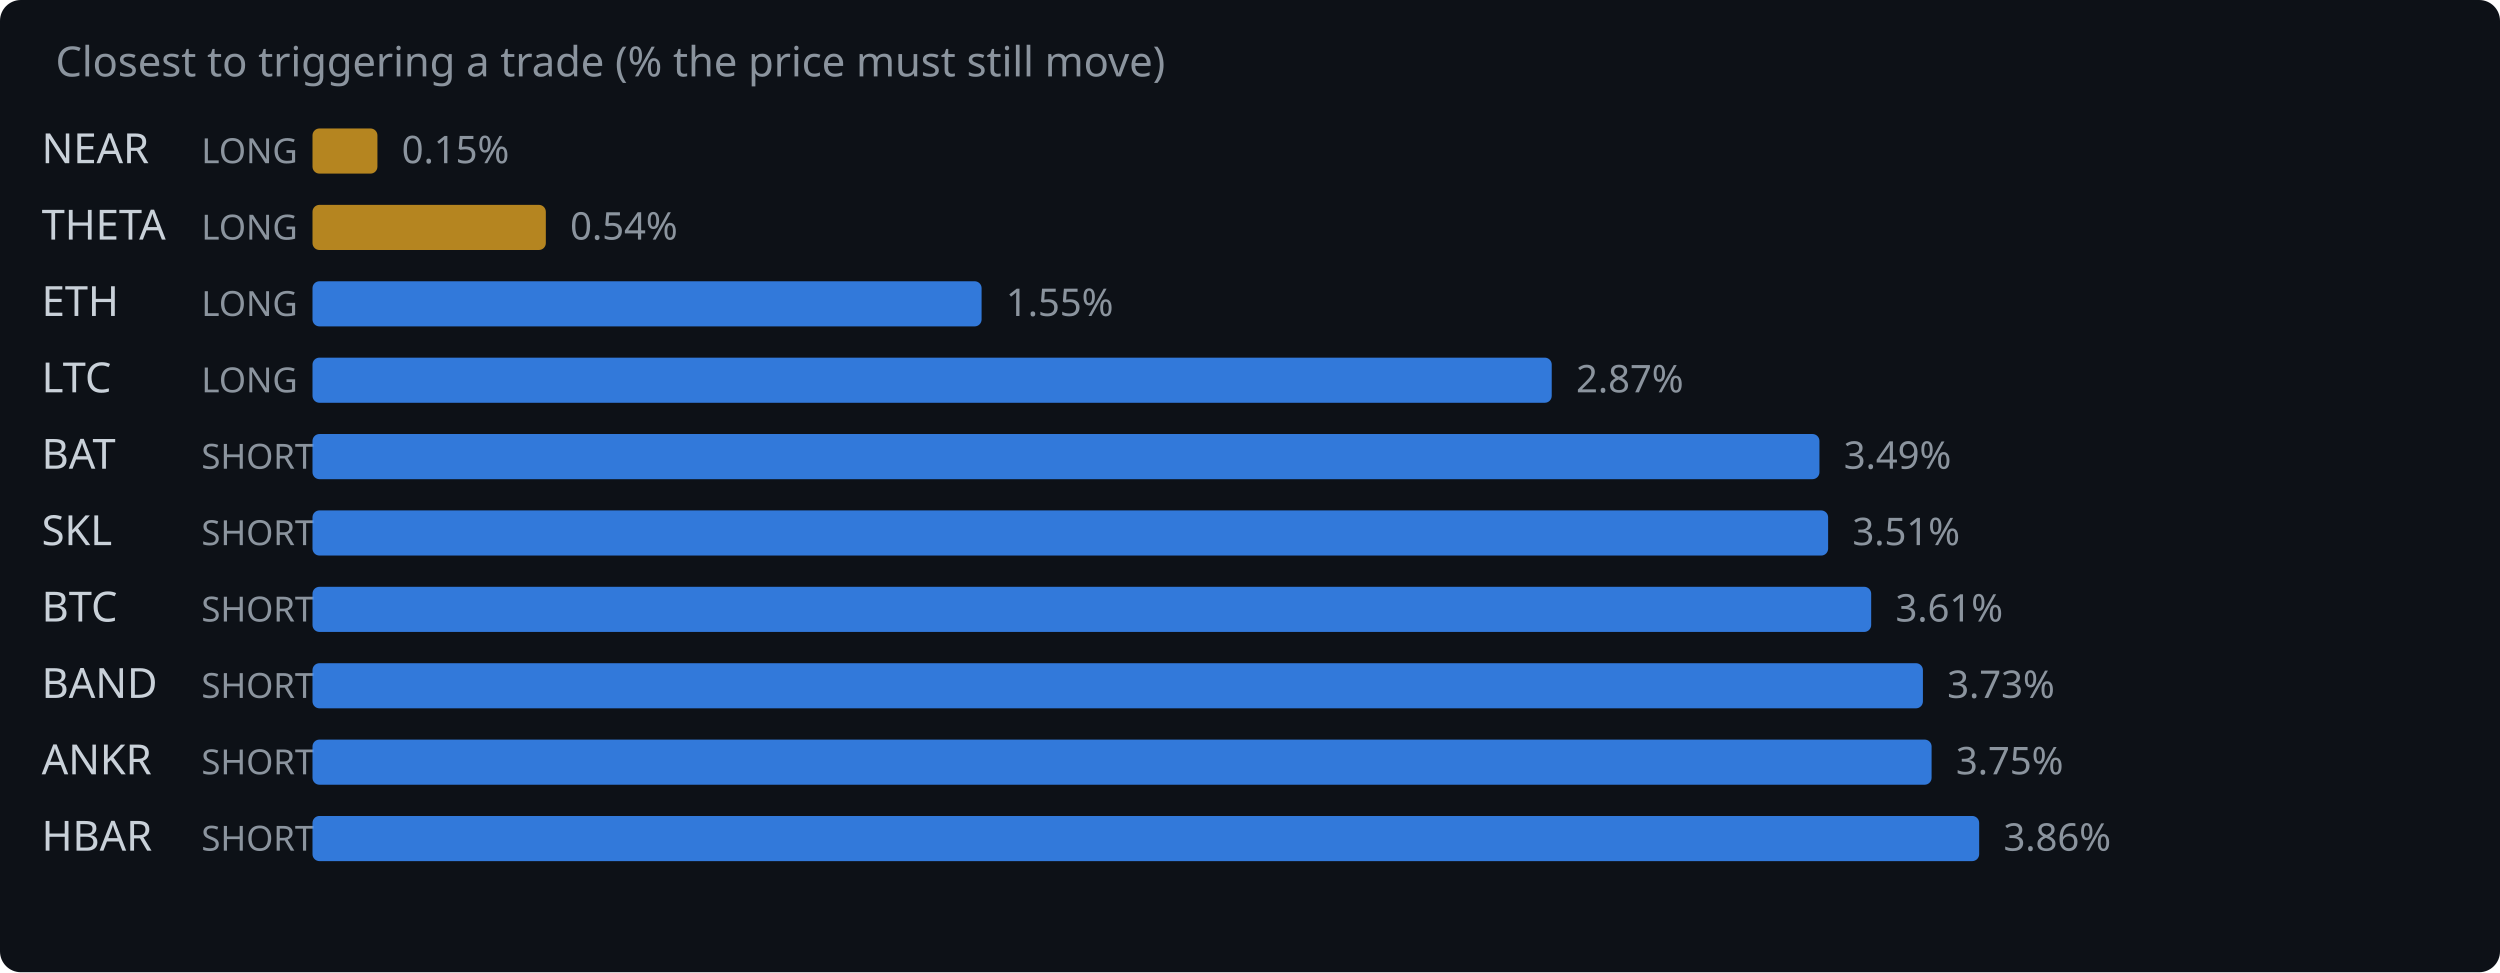
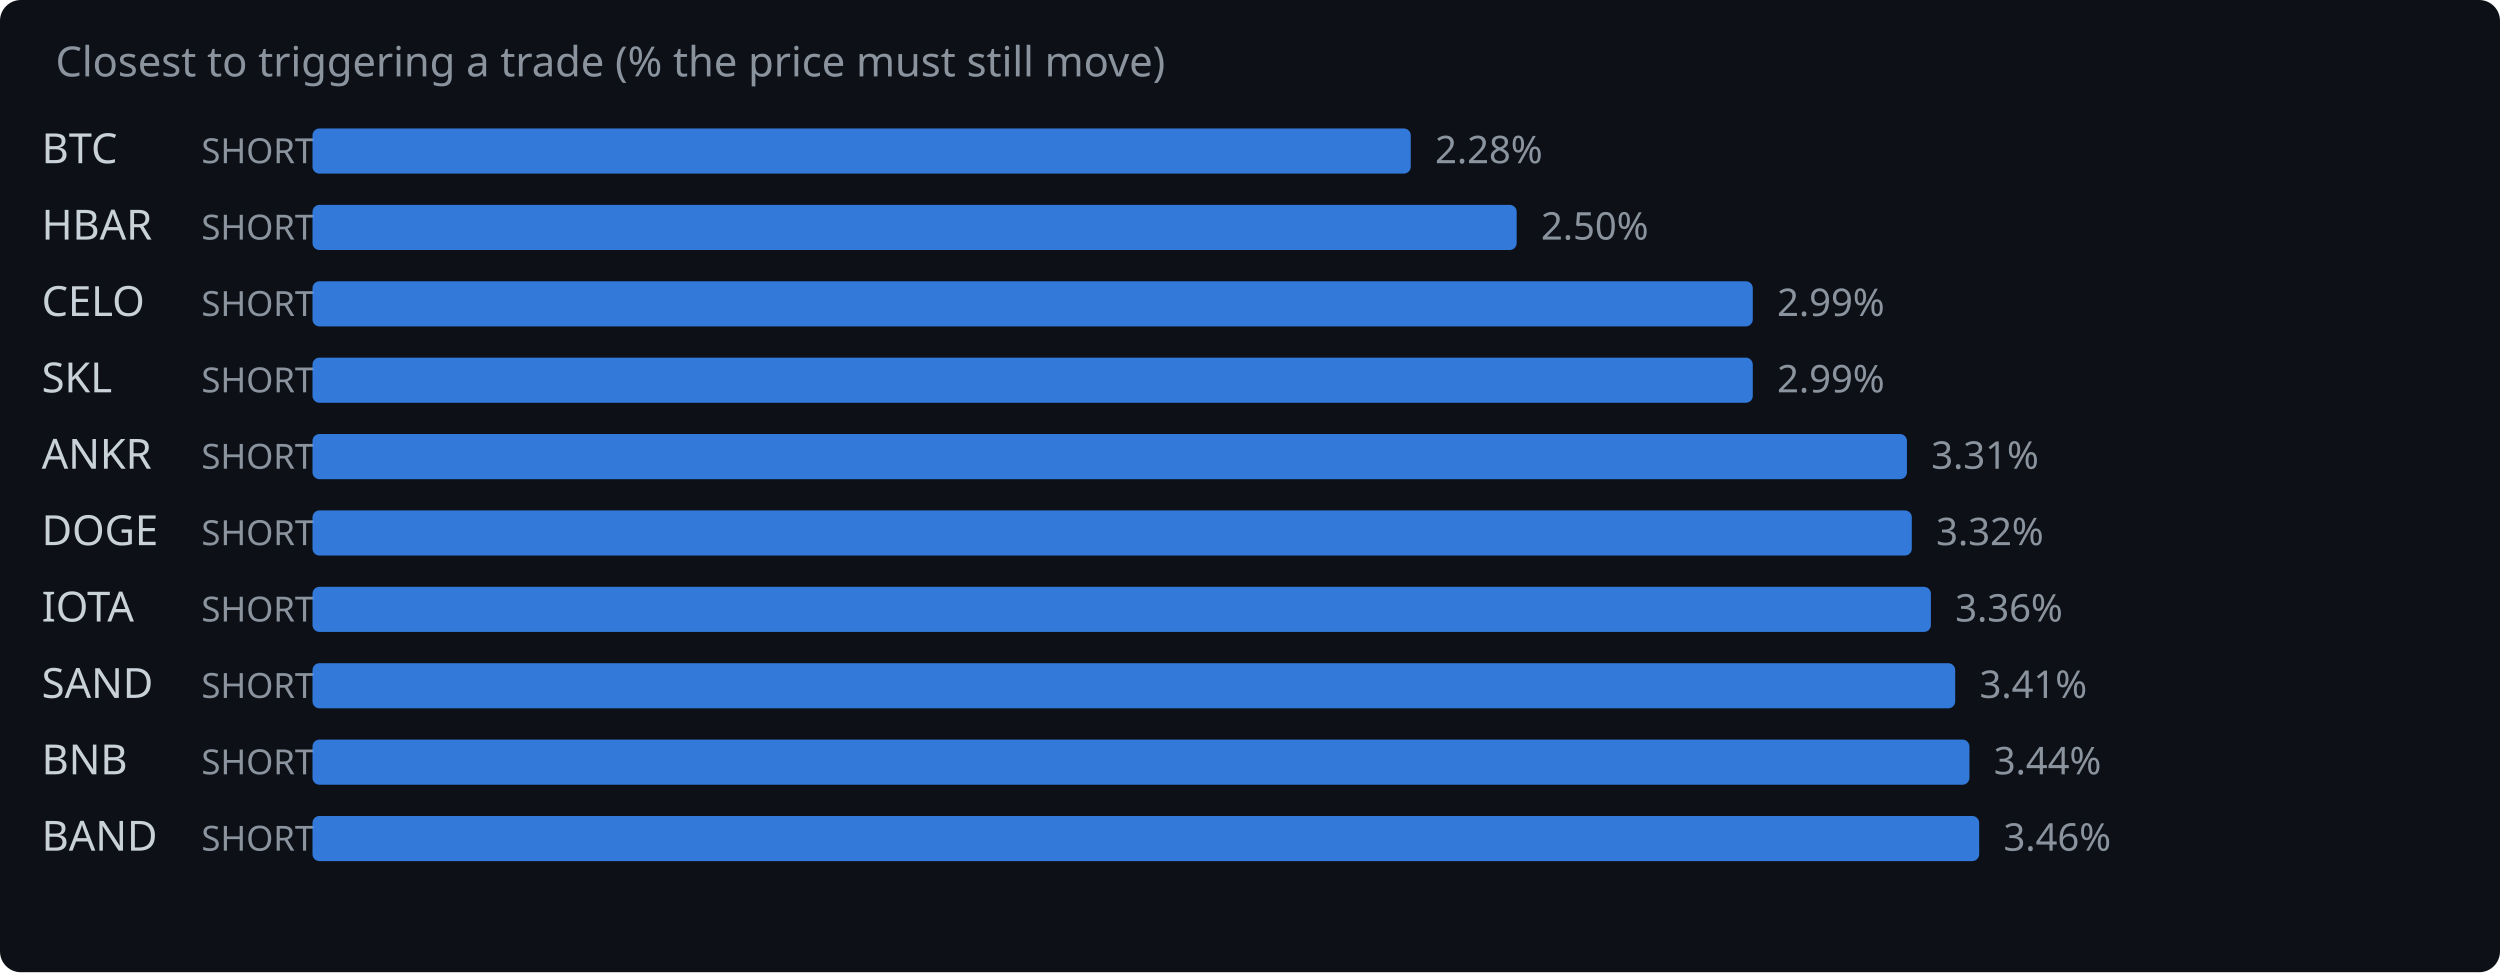
<svg xmlns="http://www.w3.org/2000/svg" width="720" height="280" viewBox="0 0 720 280">
  <rect width="720" height="280" fill="#0d1117" rx="6" />
  <text x="16" y="22" fill="#8b949e" font-family="system-ui,sans-serif" font-size="12">Closest to triggering a trade (% the price must still move)</text>
-   <text x="12" y="47" fill="#c9d1d9" font-family="system-ui,sans-serif" font-size="12">NEAR</text>
-   <text x="58" y="47" fill="#8b949e" font-family="system-ui,sans-serif" font-size="10">LONG</text>
-   <rect x="90" y="37" width="18.7" height="13" rx="2" fill="#d29922" opacity="0.85" />
-   <text x="115.7" y="47" fill="#8b949e" font-family="system-ui,sans-serif" font-size="11">0.15%</text>
-   <text x="12" y="69" fill="#c9d1d9" font-family="system-ui,sans-serif" font-size="12">THETA</text>
-   <text x="58" y="69" fill="#8b949e" font-family="system-ui,sans-serif" font-size="10">LONG</text>
-   <rect x="90" y="59" width="67.2" height="13" rx="2" fill="#d29922" opacity="0.85" />
-   <text x="164.2" y="69" fill="#8b949e" font-family="system-ui,sans-serif" font-size="11">0.54%</text>
-   <text x="12" y="91" fill="#c9d1d9" font-family="system-ui,sans-serif" font-size="12">ETH</text>
-   <text x="58" y="91" fill="#8b949e" font-family="system-ui,sans-serif" font-size="10">LONG</text>
-   <rect x="90" y="81" width="192.7" height="13" rx="2" fill="#388bfd" opacity="0.85" />
-   <text x="289.7" y="91" fill="#8b949e" font-family="system-ui,sans-serif" font-size="11">1.55%</text>
-   <text x="12" y="113" fill="#c9d1d9" font-family="system-ui,sans-serif" font-size="12">LTC</text>
-   <text x="58" y="113" fill="#8b949e" font-family="system-ui,sans-serif" font-size="10">LONG</text>
-   <rect x="90" y="103" width="356.9" height="13" rx="2" fill="#388bfd" opacity="0.85" />
-   <text x="453.9" y="113" fill="#8b949e" font-family="system-ui,sans-serif" font-size="11">2.87%</text>
-   <text x="12" y="135" fill="#c9d1d9" font-family="system-ui,sans-serif" font-size="12">BAT</text>
+   <text x="12" y="47" fill="#c9d1d9" font-family="system-ui,sans-serif" font-size="12">BTC</text>
+   <text x="58" y="47" fill="#8b949e" font-family="system-ui,sans-serif" font-size="10">SHORT</text>
+   <rect x="90" y="37" width="316.3" height="13" rx="2" fill="#388bfd" opacity="0.85" />
+   <text x="413.3" y="47" fill="#8b949e" font-family="system-ui,sans-serif" font-size="11">2.28%</text>
+   <text x="12" y="69" fill="#c9d1d9" font-family="system-ui,sans-serif" font-size="12">HBAR</text>
+   <text x="58" y="69" fill="#8b949e" font-family="system-ui,sans-serif" font-size="10">SHORT</text>
+   <rect x="90" y="59" width="346.8" height="13" rx="2" fill="#388bfd" opacity="0.85" />
+   <text x="443.8" y="69" fill="#8b949e" font-family="system-ui,sans-serif" font-size="11">2.50%</text>
+   <text x="12" y="91" fill="#c9d1d9" font-family="system-ui,sans-serif" font-size="12">CELO</text>
+   <text x="58" y="91" fill="#8b949e" font-family="system-ui,sans-serif" font-size="10">SHORT</text>
+   <rect x="90" y="81" width="414.8" height="13" rx="2" fill="#388bfd" opacity="0.85" />
+   <text x="511.8" y="91" fill="#8b949e" font-family="system-ui,sans-serif" font-size="11">2.99%</text>
+   <text x="12" y="113" fill="#c9d1d9" font-family="system-ui,sans-serif" font-size="12">SKL</text>
+   <text x="58" y="113" fill="#8b949e" font-family="system-ui,sans-serif" font-size="10">SHORT</text>
+   <rect x="90" y="103" width="414.8" height="13" rx="2" fill="#388bfd" opacity="0.85" />
+   <text x="511.8" y="113" fill="#8b949e" font-family="system-ui,sans-serif" font-size="11">2.99%</text>
+   <text x="12" y="135" fill="#c9d1d9" font-family="system-ui,sans-serif" font-size="12">ANKR</text>
  <text x="58" y="135" fill="#8b949e" font-family="system-ui,sans-serif" font-size="10">SHORT</text>
-   <rect x="90" y="125" width="434.0" height="13" rx="2" fill="#388bfd" opacity="0.85" />
-   <text x="531.0" y="135" fill="#8b949e" font-family="system-ui,sans-serif" font-size="11">3.49%</text>
-   <text x="12" y="157" fill="#c9d1d9" font-family="system-ui,sans-serif" font-size="12">SKL</text>
+   <rect x="90" y="125" width="459.2" height="13" rx="2" fill="#388bfd" opacity="0.85" />
+   <text x="556.2" y="135" fill="#8b949e" font-family="system-ui,sans-serif" font-size="11">3.31%</text>
+   <text x="12" y="157" fill="#c9d1d9" font-family="system-ui,sans-serif" font-size="12">DOGE</text>
  <text x="58" y="157" fill="#8b949e" font-family="system-ui,sans-serif" font-size="10">SHORT</text>
-   <rect x="90" y="147" width="436.5" height="13" rx="2" fill="#388bfd" opacity="0.85" />
-   <text x="533.5" y="157" fill="#8b949e" font-family="system-ui,sans-serif" font-size="11">3.51%</text>
-   <text x="12" y="179" fill="#c9d1d9" font-family="system-ui,sans-serif" font-size="12">BTC</text>
+   <rect x="90" y="147" width="460.6" height="13" rx="2" fill="#388bfd" opacity="0.85" />
+   <text x="557.6" y="157" fill="#8b949e" font-family="system-ui,sans-serif" font-size="11">3.32%</text>
+   <text x="12" y="179" fill="#c9d1d9" font-family="system-ui,sans-serif" font-size="12">IOTA</text>
  <text x="58" y="179" fill="#8b949e" font-family="system-ui,sans-serif" font-size="10">SHORT</text>
-   <rect x="90" y="169" width="448.9" height="13" rx="2" fill="#388bfd" opacity="0.85" />
-   <text x="545.9" y="179" fill="#8b949e" font-family="system-ui,sans-serif" font-size="11">3.61%</text>
-   <text x="12" y="201" fill="#c9d1d9" font-family="system-ui,sans-serif" font-size="12">BAND</text>
+   <rect x="90" y="169" width="466.1" height="13" rx="2" fill="#388bfd" opacity="0.85" />
+   <text x="563.1" y="179" fill="#8b949e" font-family="system-ui,sans-serif" font-size="11">3.36%</text>
+   <text x="12" y="201" fill="#c9d1d9" font-family="system-ui,sans-serif" font-size="12">SAND</text>
  <text x="58" y="201" fill="#8b949e" font-family="system-ui,sans-serif" font-size="10">SHORT</text>
-   <rect x="90" y="191" width="463.8" height="13" rx="2" fill="#388bfd" opacity="0.85" />
-   <text x="560.8" y="201" fill="#8b949e" font-family="system-ui,sans-serif" font-size="11">3.73%</text>
-   <text x="12" y="223" fill="#c9d1d9" font-family="system-ui,sans-serif" font-size="12">ANKR</text>
+   <rect x="90" y="191" width="473.1" height="13" rx="2" fill="#388bfd" opacity="0.85" />
+   <text x="570.1" y="201" fill="#8b949e" font-family="system-ui,sans-serif" font-size="11">3.41%</text>
+   <text x="12" y="223" fill="#c9d1d9" font-family="system-ui,sans-serif" font-size="12">BNB</text>
  <text x="58" y="223" fill="#8b949e" font-family="system-ui,sans-serif" font-size="10">SHORT</text>
-   <rect x="90" y="213" width="466.3" height="13" rx="2" fill="#388bfd" opacity="0.85" />
-   <text x="563.3" y="223" fill="#8b949e" font-family="system-ui,sans-serif" font-size="11">3.75%</text>
-   <text x="12" y="245" fill="#c9d1d9" font-family="system-ui,sans-serif" font-size="12">HBAR</text>
+   <rect x="90" y="213" width="477.2" height="13" rx="2" fill="#388bfd" opacity="0.85" />
+   <text x="574.2" y="223" fill="#8b949e" font-family="system-ui,sans-serif" font-size="11">3.44%</text>
+   <text x="12" y="245" fill="#c9d1d9" font-family="system-ui,sans-serif" font-size="12">BAND</text>
  <text x="58" y="245" fill="#8b949e" font-family="system-ui,sans-serif" font-size="10">SHORT</text>
  <rect x="90" y="235" width="480.0" height="13" rx="2" fill="#388bfd" opacity="0.85" />
-   <text x="577.0" y="245" fill="#8b949e" font-family="system-ui,sans-serif" font-size="11">3.86%</text>
+   <text x="577.0" y="245" fill="#8b949e" font-family="system-ui,sans-serif" font-size="11">3.46%</text>
</svg>
